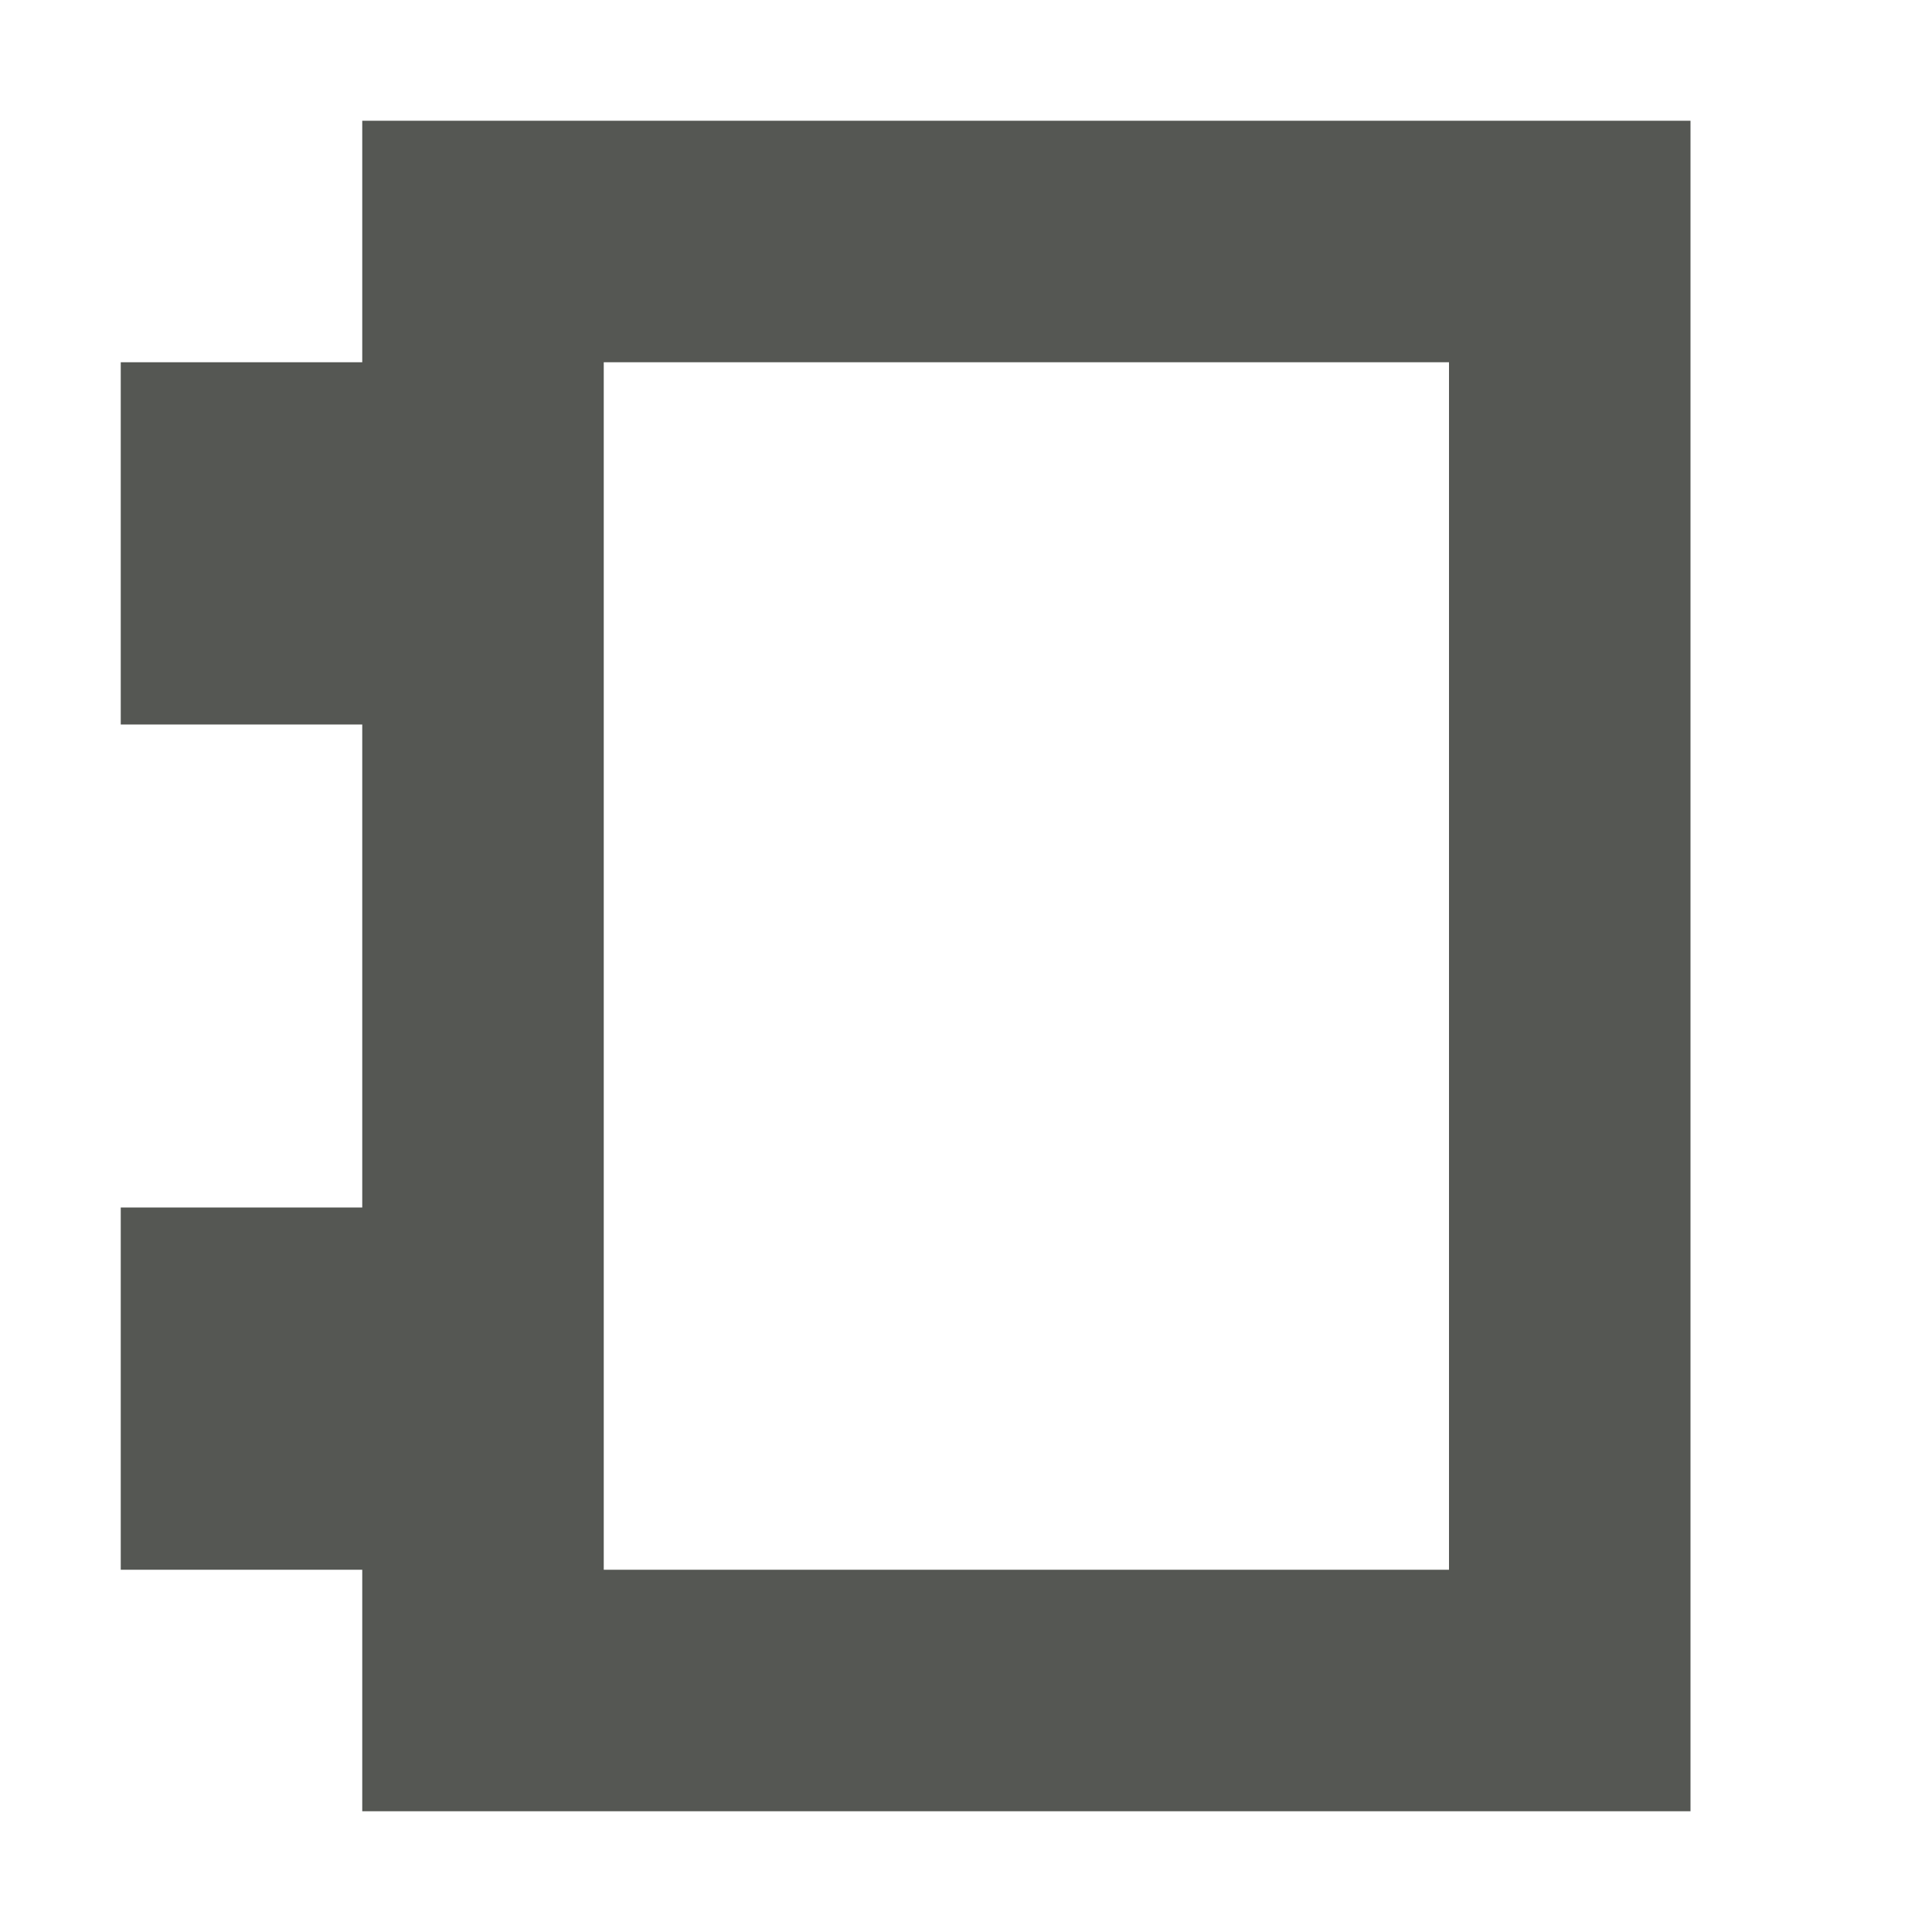
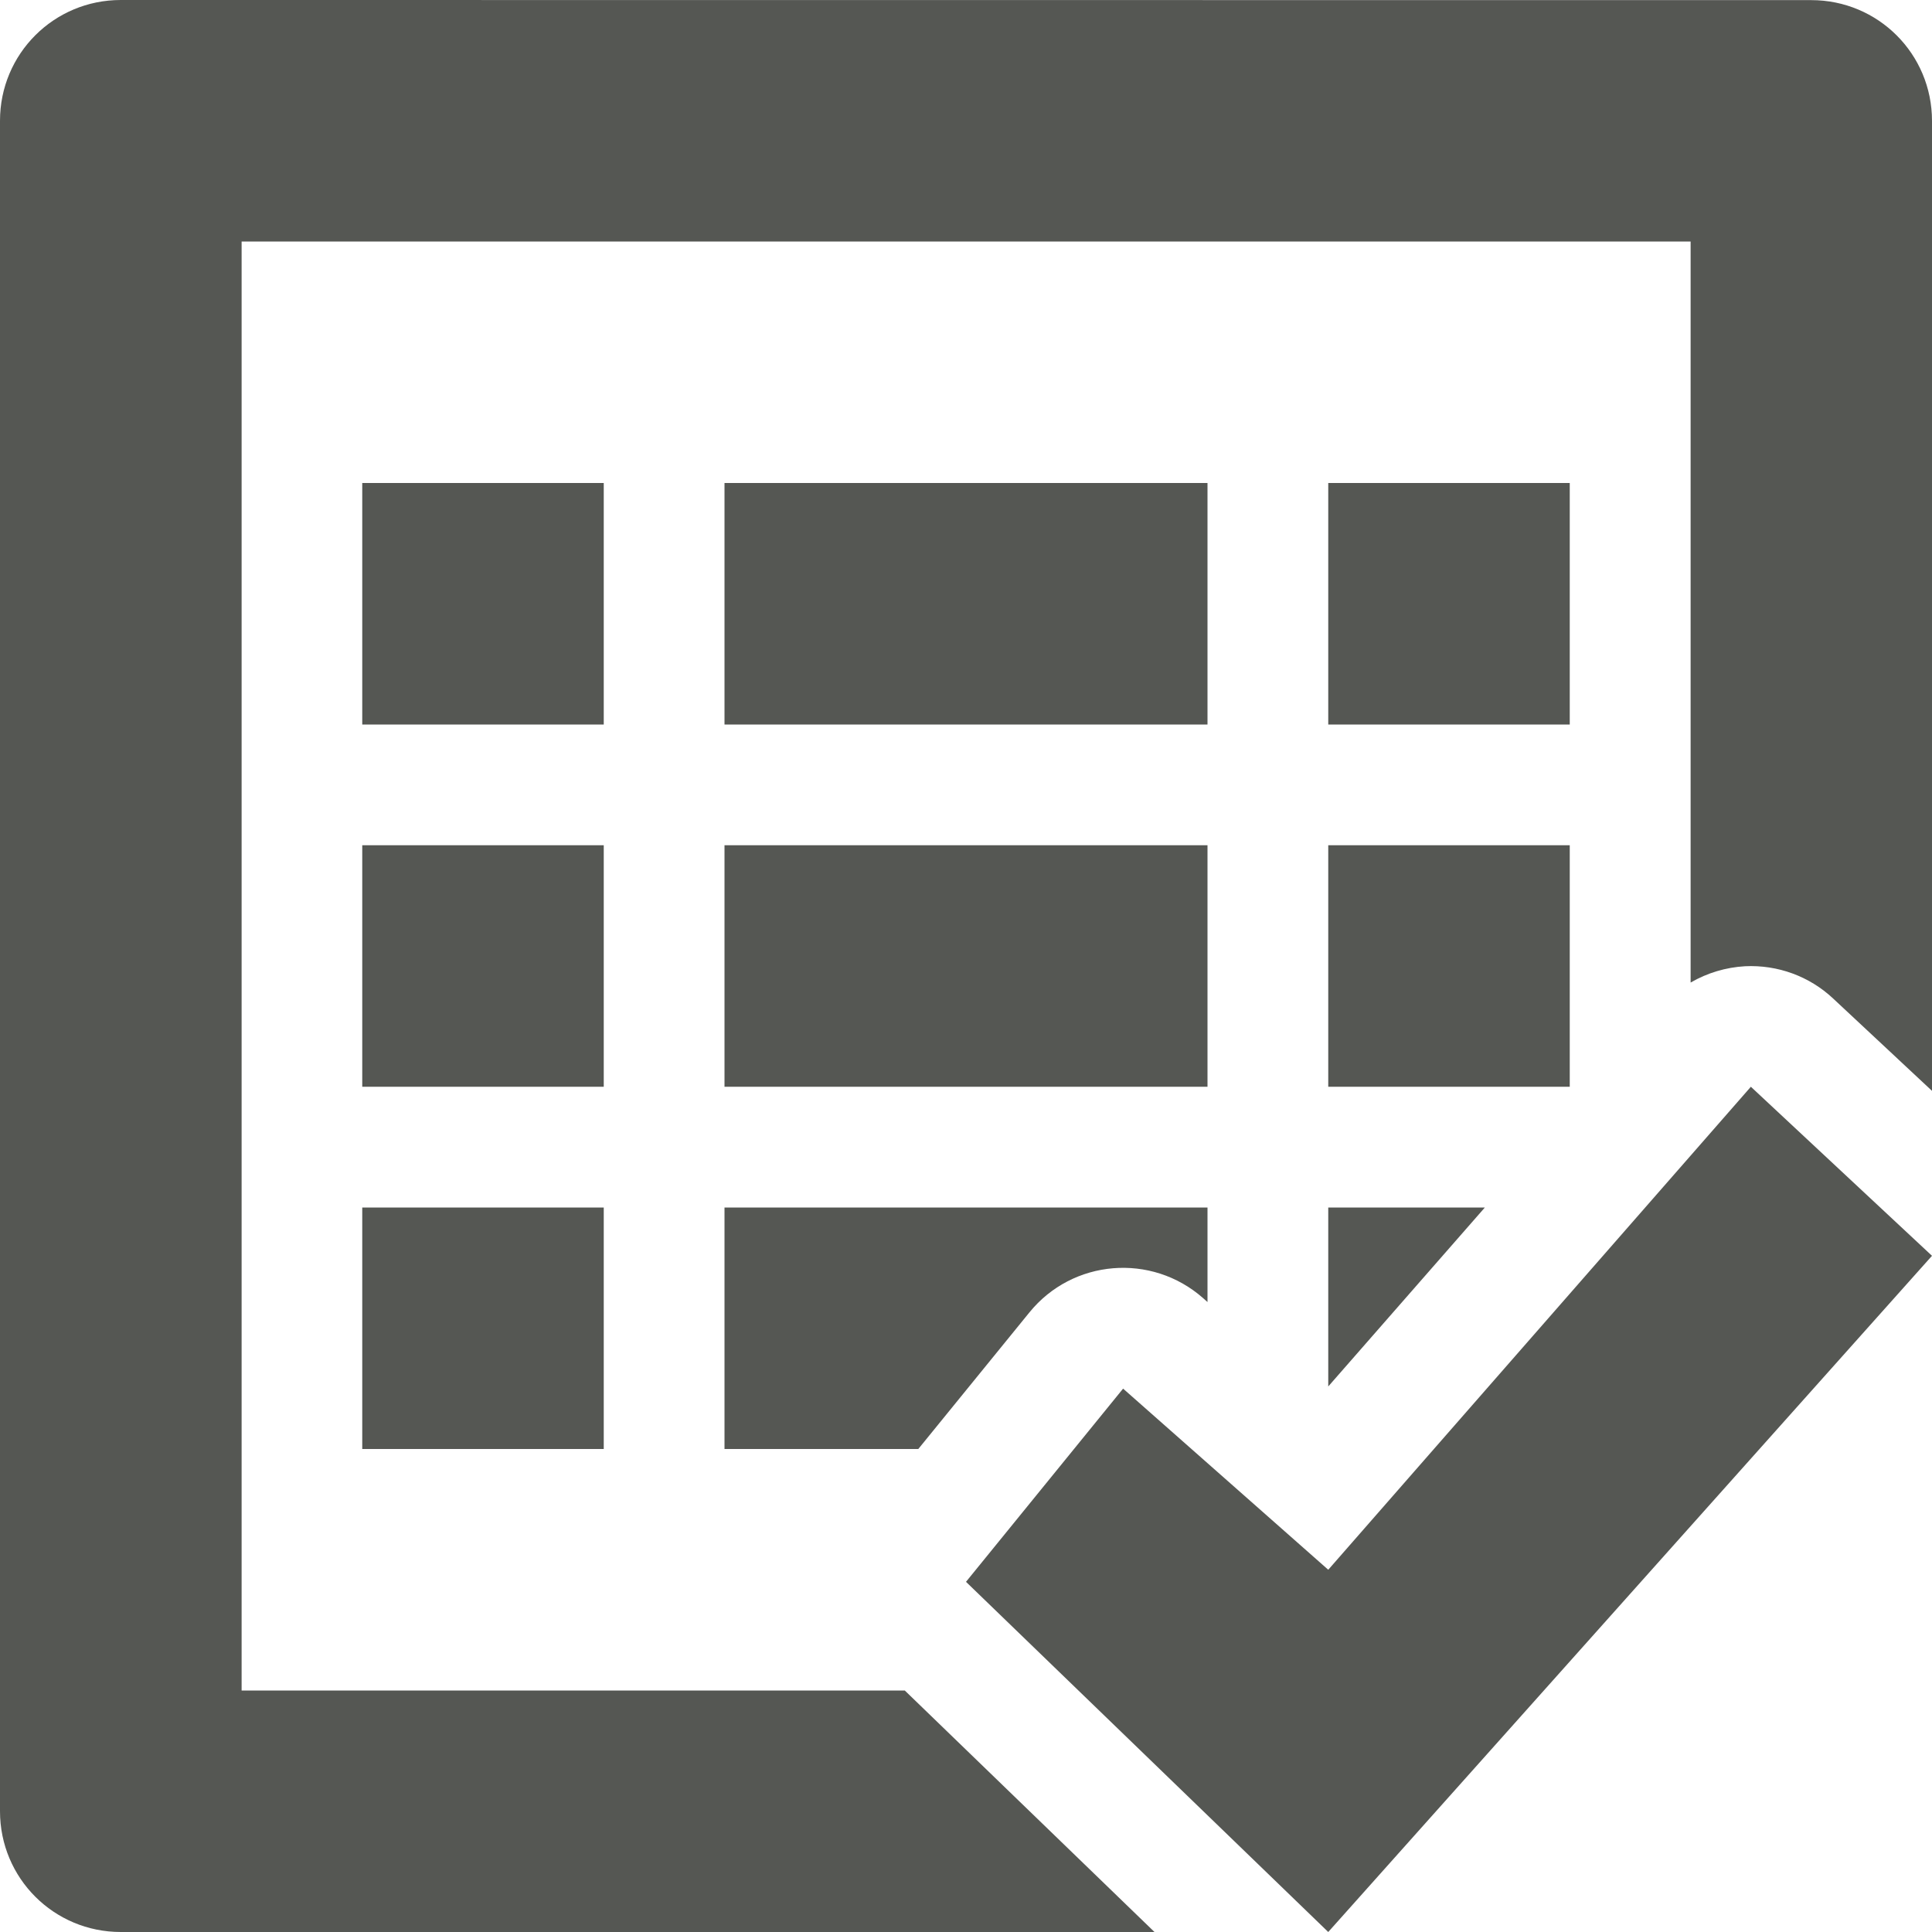
<svg xmlns="http://www.w3.org/2000/svg" viewBox="0 0 16 16">
-   <path d="m3 1v2h-2v3h2v4h-2v3h2v2h11v-14zm2 2h7v10h-7z" fill="#555753" />
+   <path d="m1 0c-.554 0-1 .446-1 1v14c0 .554.446 1 1 1h8.561l-2.068-2h-5.492v-12h12v6.137c.138-.08.292-.126.451-.135.27-.013.533.083.73.268l.818.764v-8.033c0-.554-.446-1-1-1zm2 4v2h2v-2zm3 0v2h4v-2zm5 0v2h2v-2zm-8 3v2h2v-2zm3 0v2h4v-2zm5 0v2h2v-2zm3.5 2-3.5 4-1.699-1.5-1.301 1.6 3 2.9 5-5.6zm-11.5 1v2h2v-2zm3 0v2h1.605l.92-1.131c.358-.441 1.011-.495 1.438-.119l.037.033v-.783zm5 0v1.482l1.297-1.482z" fill="#555753" />
</svg>
